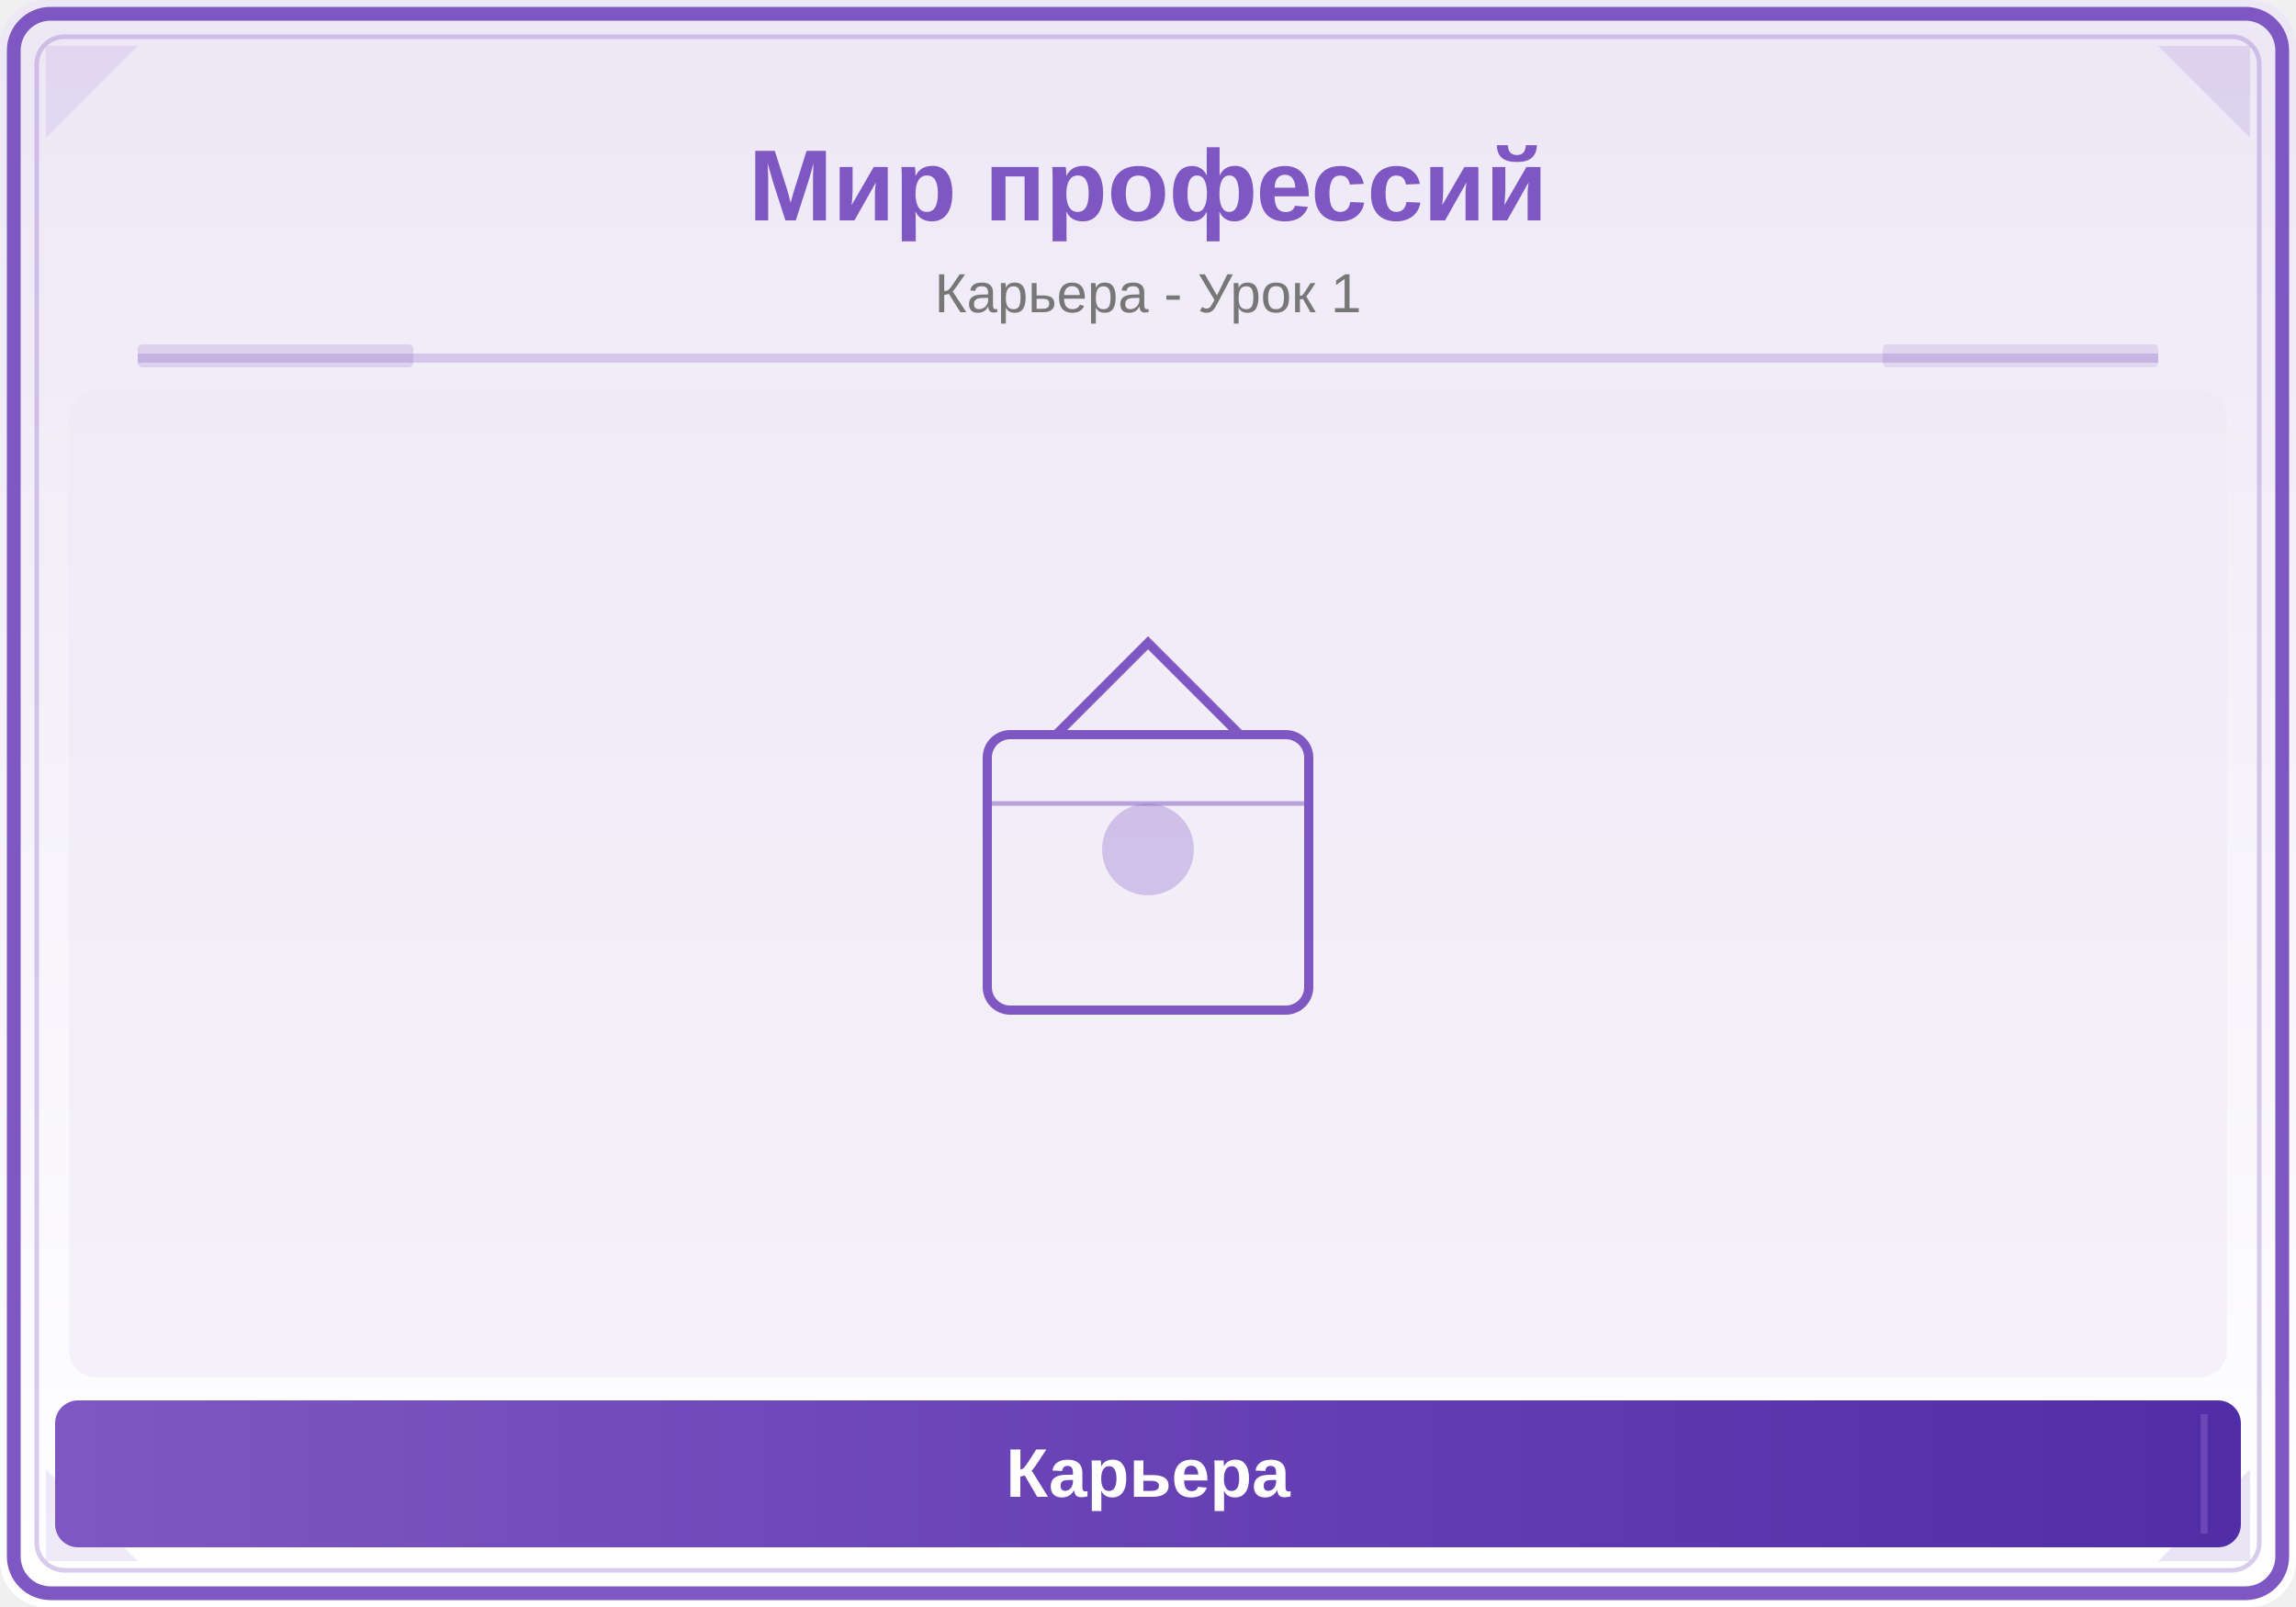
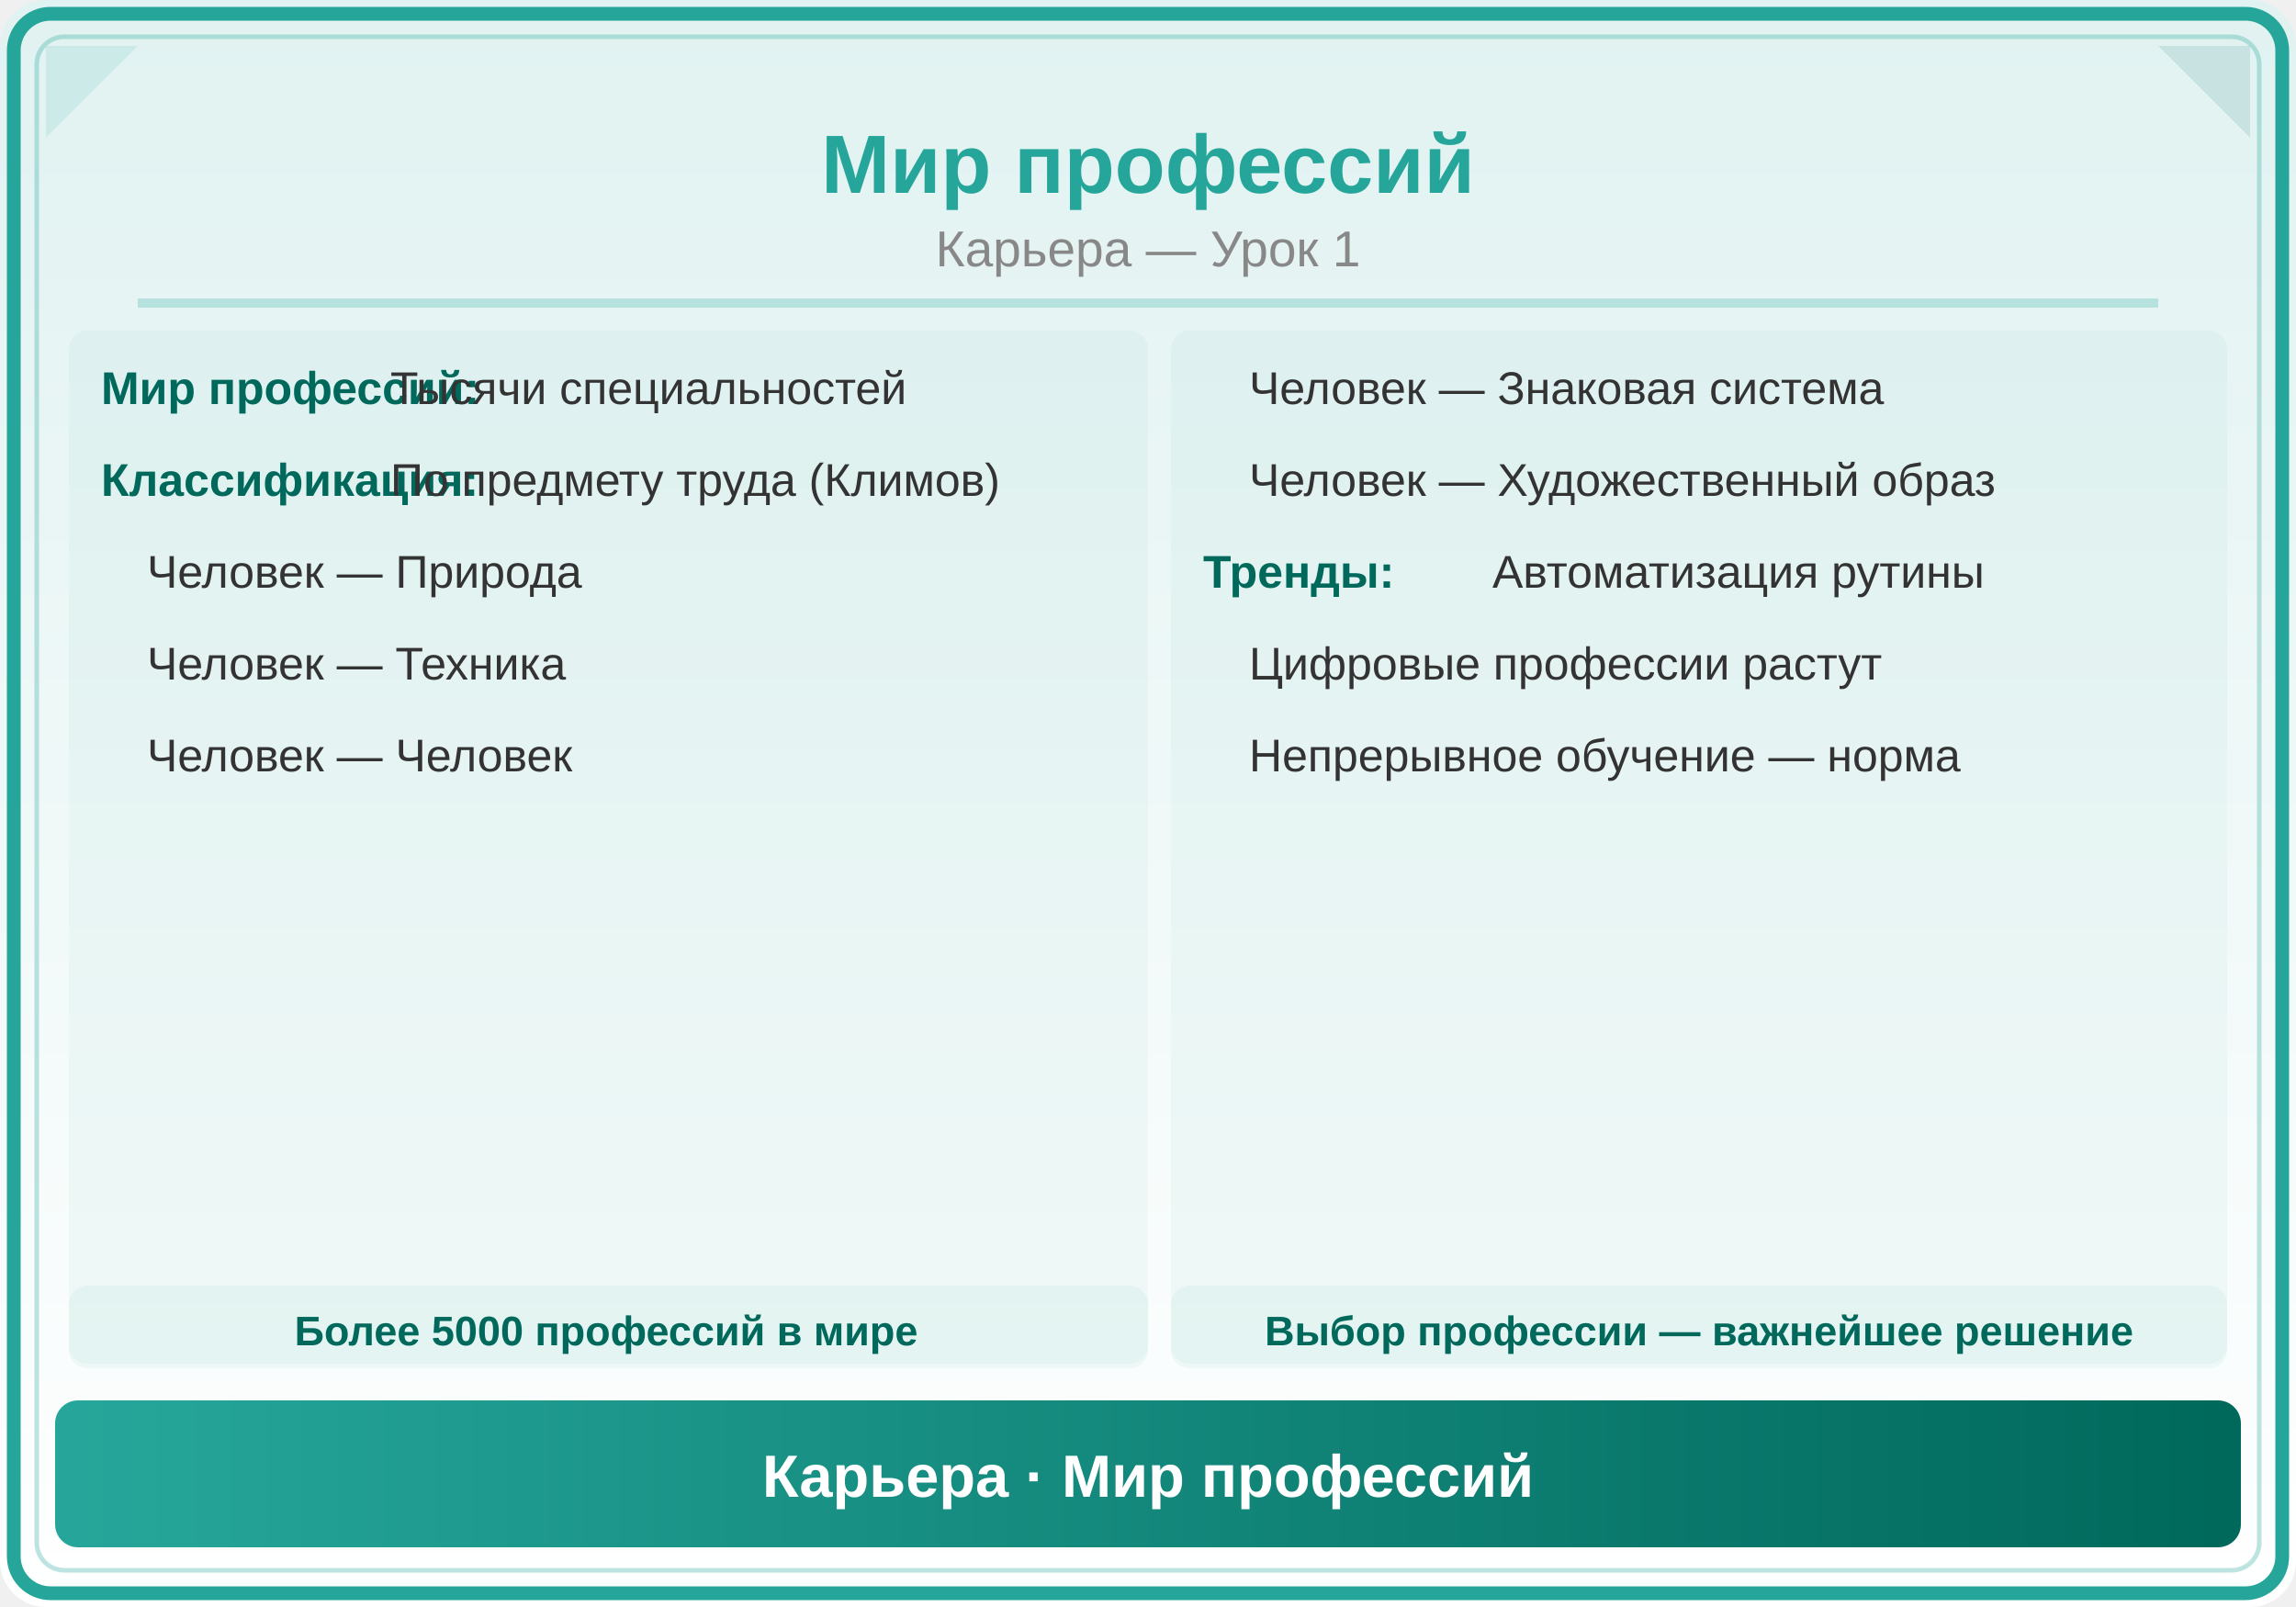
<svg xmlns="http://www.w3.org/2000/svg" viewBox="0 0 500 350">
  <defs>
    <linearGradient id="bg" x1="0" y1="0" x2="0" y2="1">
-       <stop offset="0%" stop-color="#EDE7F6" />
+       <stop offset="0%" stop-color="#E0F2F1" />
      <stop offset="100%" stop-color="#FFFFFF" />
    </linearGradient>
-     <linearGradient id="panel" x1="0" y1="0" x2="1" y2="0">
-       <stop offset="0%" stop-color="#7E57C2" />
-       <stop offset="100%" stop-color="#512DA8" />
+     <linearGradient id="hdr" x1="0" y1="0" x2="1" y2="0">
+       <stop offset="0%" stop-color="#26A69A" />
+       <stop offset="100%" stop-color="#00695C" />
    </linearGradient>
  </defs>
  <rect width="500" height="350" fill="url(#bg)" rx="10" />
-   <rect x="3" y="3" width="494" height="344" rx="8" fill="none" stroke="#7E57C2" stroke-width="3" />
-   <rect x="8" y="8" width="484" height="334" rx="6" fill="none" stroke="#7E57C2" stroke-width="1" opacity="0.3" />
-   <polygon points="10,10 30,10 10,30" fill="#7E57C2" opacity="0.12" />
-   <polygon points="490,10 470,10 490,30" fill="#512DA8" opacity="0.12" />
-   <polygon points="10,340 30,340 10,320" fill="#7E57C2" opacity="0.12" />
-   <polygon points="490,340 470,340 490,320" fill="#512DA8" opacity="0.12" />
-   <text x="250" y="48" font-family="Arial,sans-serif" font-size="22" font-weight="bold" fill="#7E57C2" text-anchor="middle">Мир профессий</text>
-   <text x="250" y="68" font-family="Arial,sans-serif" font-size="12" fill="#777" text-anchor="middle">Карьера - Урок 1</text>
-   <line x1="30" y1="78" x2="470" y2="78" stroke="#7E57C2" stroke-width="2" opacity="0.25" />
-   <rect x="30" y="75" width="60" height="5" fill="#7E57C2" opacity="0.18" rx="1" />
-   <rect x="410" y="75" width="60" height="5" fill="#512DA8" opacity="0.12" rx="1" />
-   <clipPath id="ill">
-     <rect x="15" y="85" width="470" height="215" rx="6" />
-   </clipPath>
-   <g clip-path="url(#ill)">
-     <rect x="15" y="85" width="470" height="215" fill="#EDE7F6" opacity="0.5" />
-     <rect x="215" y="160" width="70" height="60" rx="5" fill="none" stroke="#7E57C2" stroke-width="2" />
-     <path d="M230,160 L250,140 L270,160" fill="none" stroke="#7E57C2" stroke-width="2" />
-     <circle cx="250" cy="185" r="10" fill="#7E57C2" opacity="0.3" />
-     <line x1="215" y1="175" x2="285" y2="175" stroke="#7E57C2" stroke-width="1" opacity="0.5" />
-   </g>
-   <rect x="12" y="305" width="476" height="32" rx="5" fill="url(#panel)" />
-   <line x1="20" y1="308" x2="20" y2="334" stroke="#7E57C2" stroke-width="1.5" opacity="0.6" />
-   <line x1="480" y1="308" x2="480" y2="334" stroke="#7E57C2" stroke-width="1.5" opacity="0.6" />
-   <text x="250" y="326" font-family="Arial,sans-serif" font-size="15" text-anchor="middle" fill="white" font-weight="bold">Карьера</text>
+   <rect x="3" y="3" width="494" height="344" rx="8" fill="none" stroke="#26A69A" stroke-width="3" />
+   <rect x="8" y="8" width="484" height="334" rx="6" fill="none" stroke="#26A69A" stroke-width="1" opacity="0.3" />
+   <polygon points="10,10 30,10 10,30" fill="#26A69A" opacity="0.12" />
+   <polygon points="490,10 470,10 490,30" fill="#00695C" opacity="0.12" />
+   <text x="250" y="42" font-family="Arial,sans-serif" font-size="18" font-weight="bold" fill="#26A69A" text-anchor="middle">Мир профессий</text>
+   <text x="250" y="58" font-family="Arial,sans-serif" font-size="11" fill="#888" text-anchor="middle">Карьера — Урок 1</text>
+   <line x1="30" y1="66" x2="470" y2="66" stroke="#26A69A" stroke-width="2" opacity="0.25" />
+   <rect x="15" y="72" width="235" height="225" rx="4" fill="#26A69A" opacity="0.05" />
+   <text x="22" y="88" font-family="Arial,sans-serif" font-size="10" fill="#00695C" text-anchor="start" font-weight="bold">Мир профессий:</text>
+   <text x="85" y="88" font-family="Arial,sans-serif" font-size="10" fill="#333" text-anchor="start">Тысячи специальностей</text>
+   <text x="22" y="108" font-family="Arial,sans-serif" font-size="10" fill="#00695C" text-anchor="start" font-weight="bold">Классификация:</text>
+   <text x="85" y="108" font-family="Arial,sans-serif" font-size="10" fill="#333" text-anchor="start">По предмету труда (Климов)</text>
+   <text x="32" y="128" font-family="Arial,sans-serif" font-size="10" fill="#333" text-anchor="start">Человек — Природа</text>
+   <text x="32" y="148" font-family="Arial,sans-serif" font-size="10" fill="#333" text-anchor="start">Человек — Техника</text>
+   <text x="32" y="168" font-family="Arial,sans-serif" font-size="10" fill="#333" text-anchor="start">Человек — Человек</text>
+   <rect x="255" y="72" width="230" height="225" rx="4" fill="#26A69A" opacity="0.05" />
+   <text x="272" y="88" font-family="Arial,sans-serif" font-size="10" fill="#333" text-anchor="start">Человек — Знаковая система</text>
+   <text x="272" y="108" font-family="Arial,sans-serif" font-size="10" fill="#333" text-anchor="start">Человек — Художественный образ</text>
+   <text x="262" y="128" font-family="Arial,sans-serif" font-size="10" fill="#00695C" text-anchor="start" font-weight="bold">Тренды:</text>
+   <text x="325" y="128" font-family="Arial,sans-serif" font-size="10" fill="#333" text-anchor="start">Автоматизация рутины</text>
+   <text x="272" y="148" font-family="Arial,sans-serif" font-size="10" fill="#333" text-anchor="start">Цифровые профессии растут</text>
+   <text x="272" y="168" font-family="Arial,sans-serif" font-size="10" fill="#333" text-anchor="start">Непрерывное обучение — норма</text>
+   <rect x="15" y="280" width="235" height="18" rx="4" fill="#26A69A" opacity="0.06" />
+   <text x="132" y="293" font-family="Arial,sans-serif" font-size="9" fill="#00695C" text-anchor="middle" font-weight="bold">Более 5000 профессий в мире</text>
+   <rect x="255" y="280" width="230" height="18" rx="4" fill="#26A69A" opacity="0.06" />
+   <text x="370" y="293" font-family="Arial,sans-serif" font-size="9" fill="#00695C" text-anchor="middle" font-weight="bold">Выбор профессии — важнейшее решение</text>
+   <rect x="12" y="305" width="476" height="32" rx="5" fill="url(#hdr)" />
+   <text x="250" y="326" font-family="Arial,sans-serif" font-size="13" text-anchor="middle" fill="white" font-weight="bold">Карьера · Мир профессий</text>
</svg>
